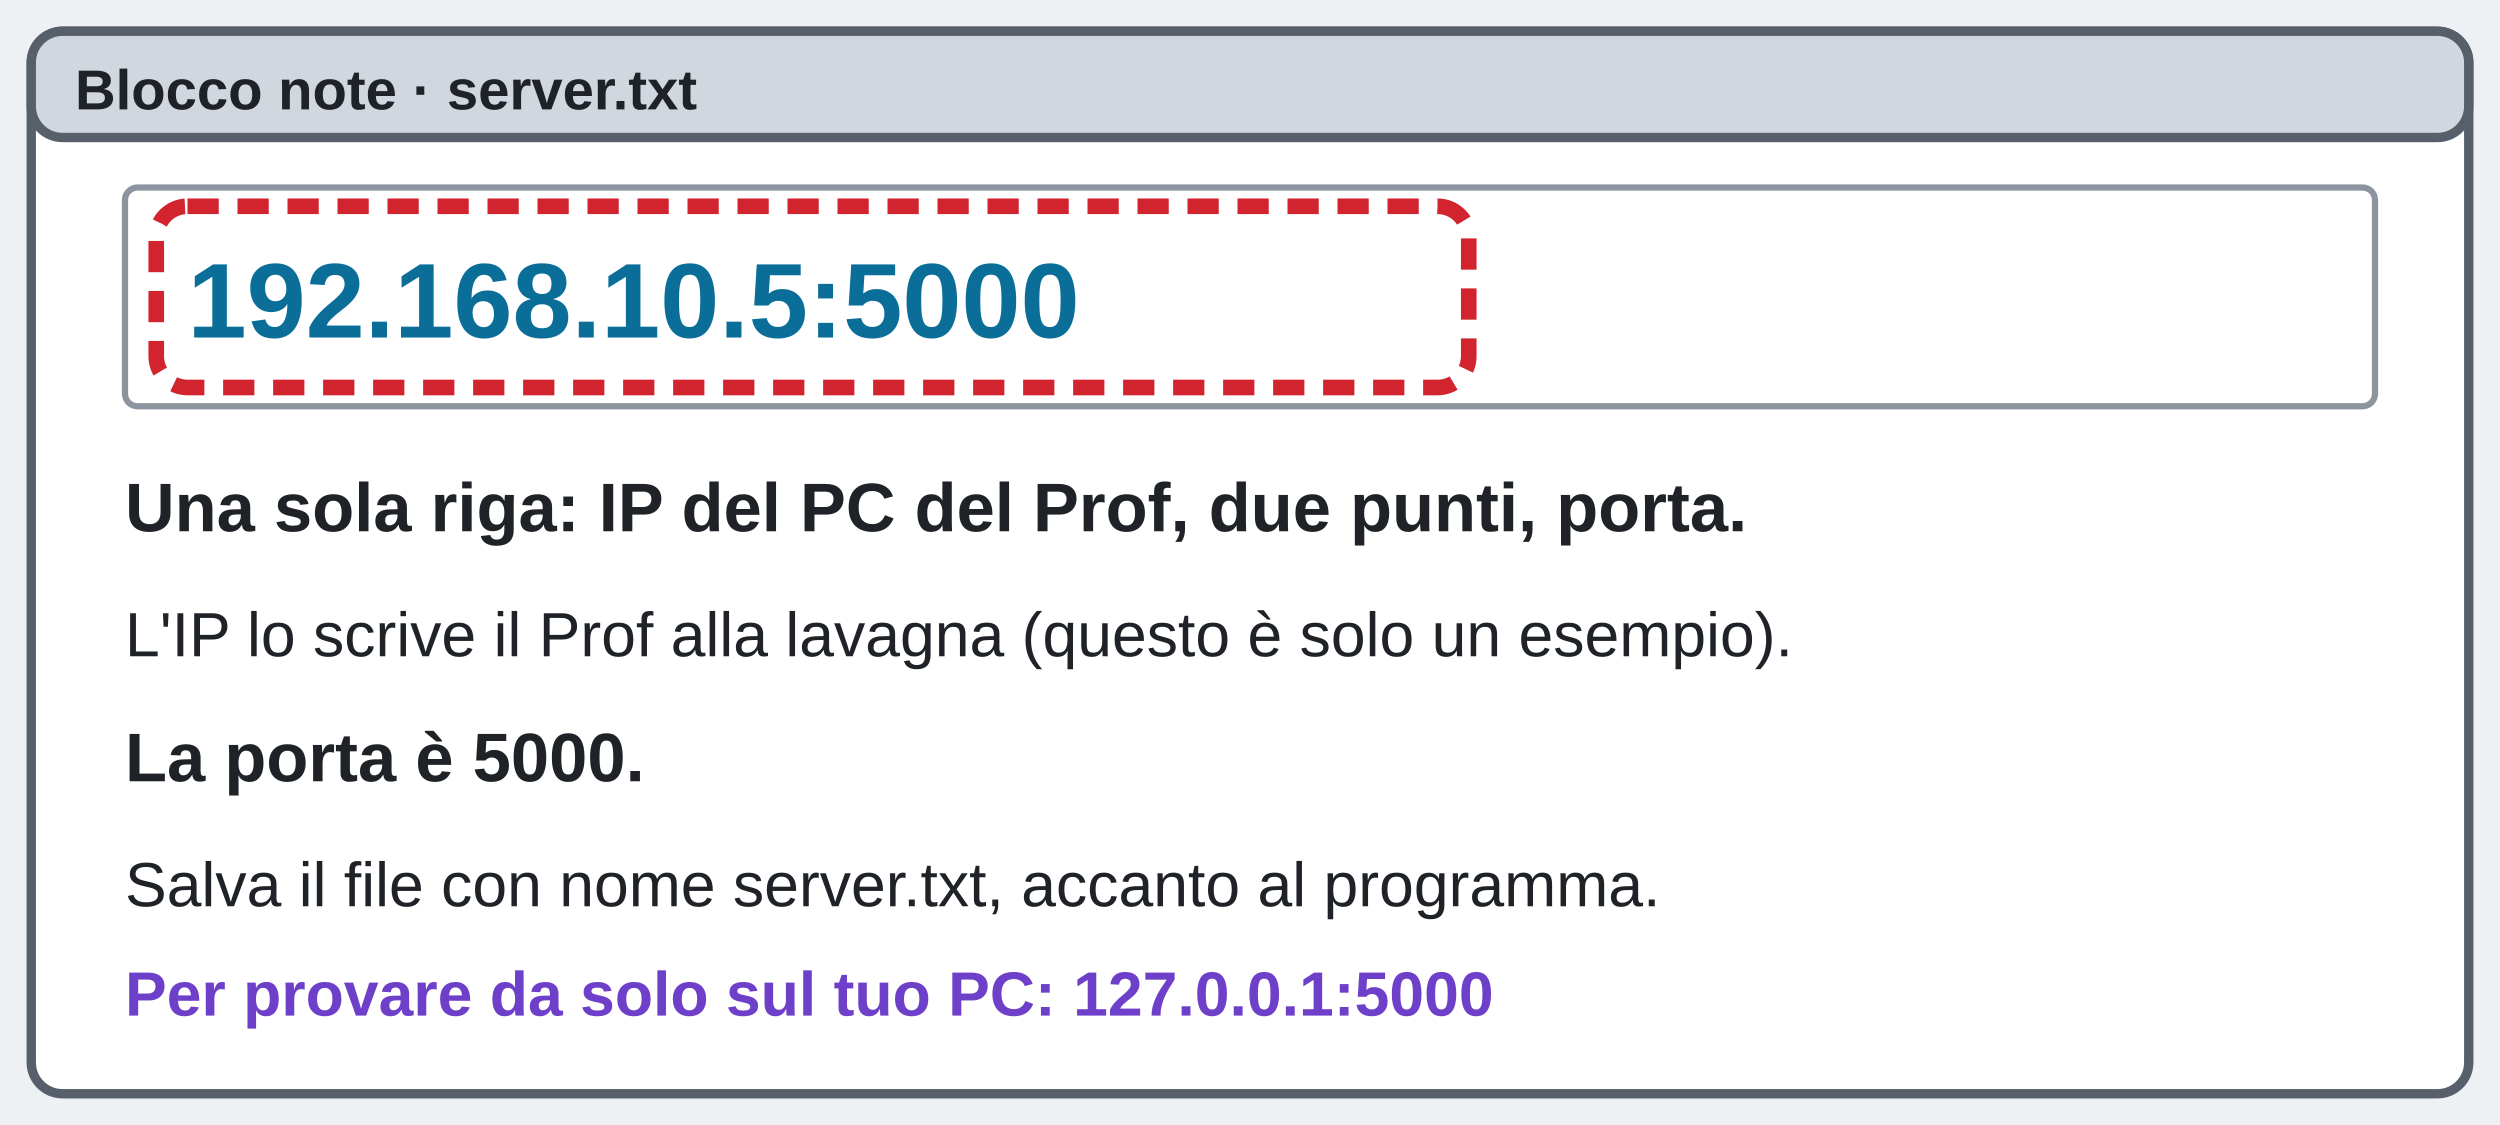
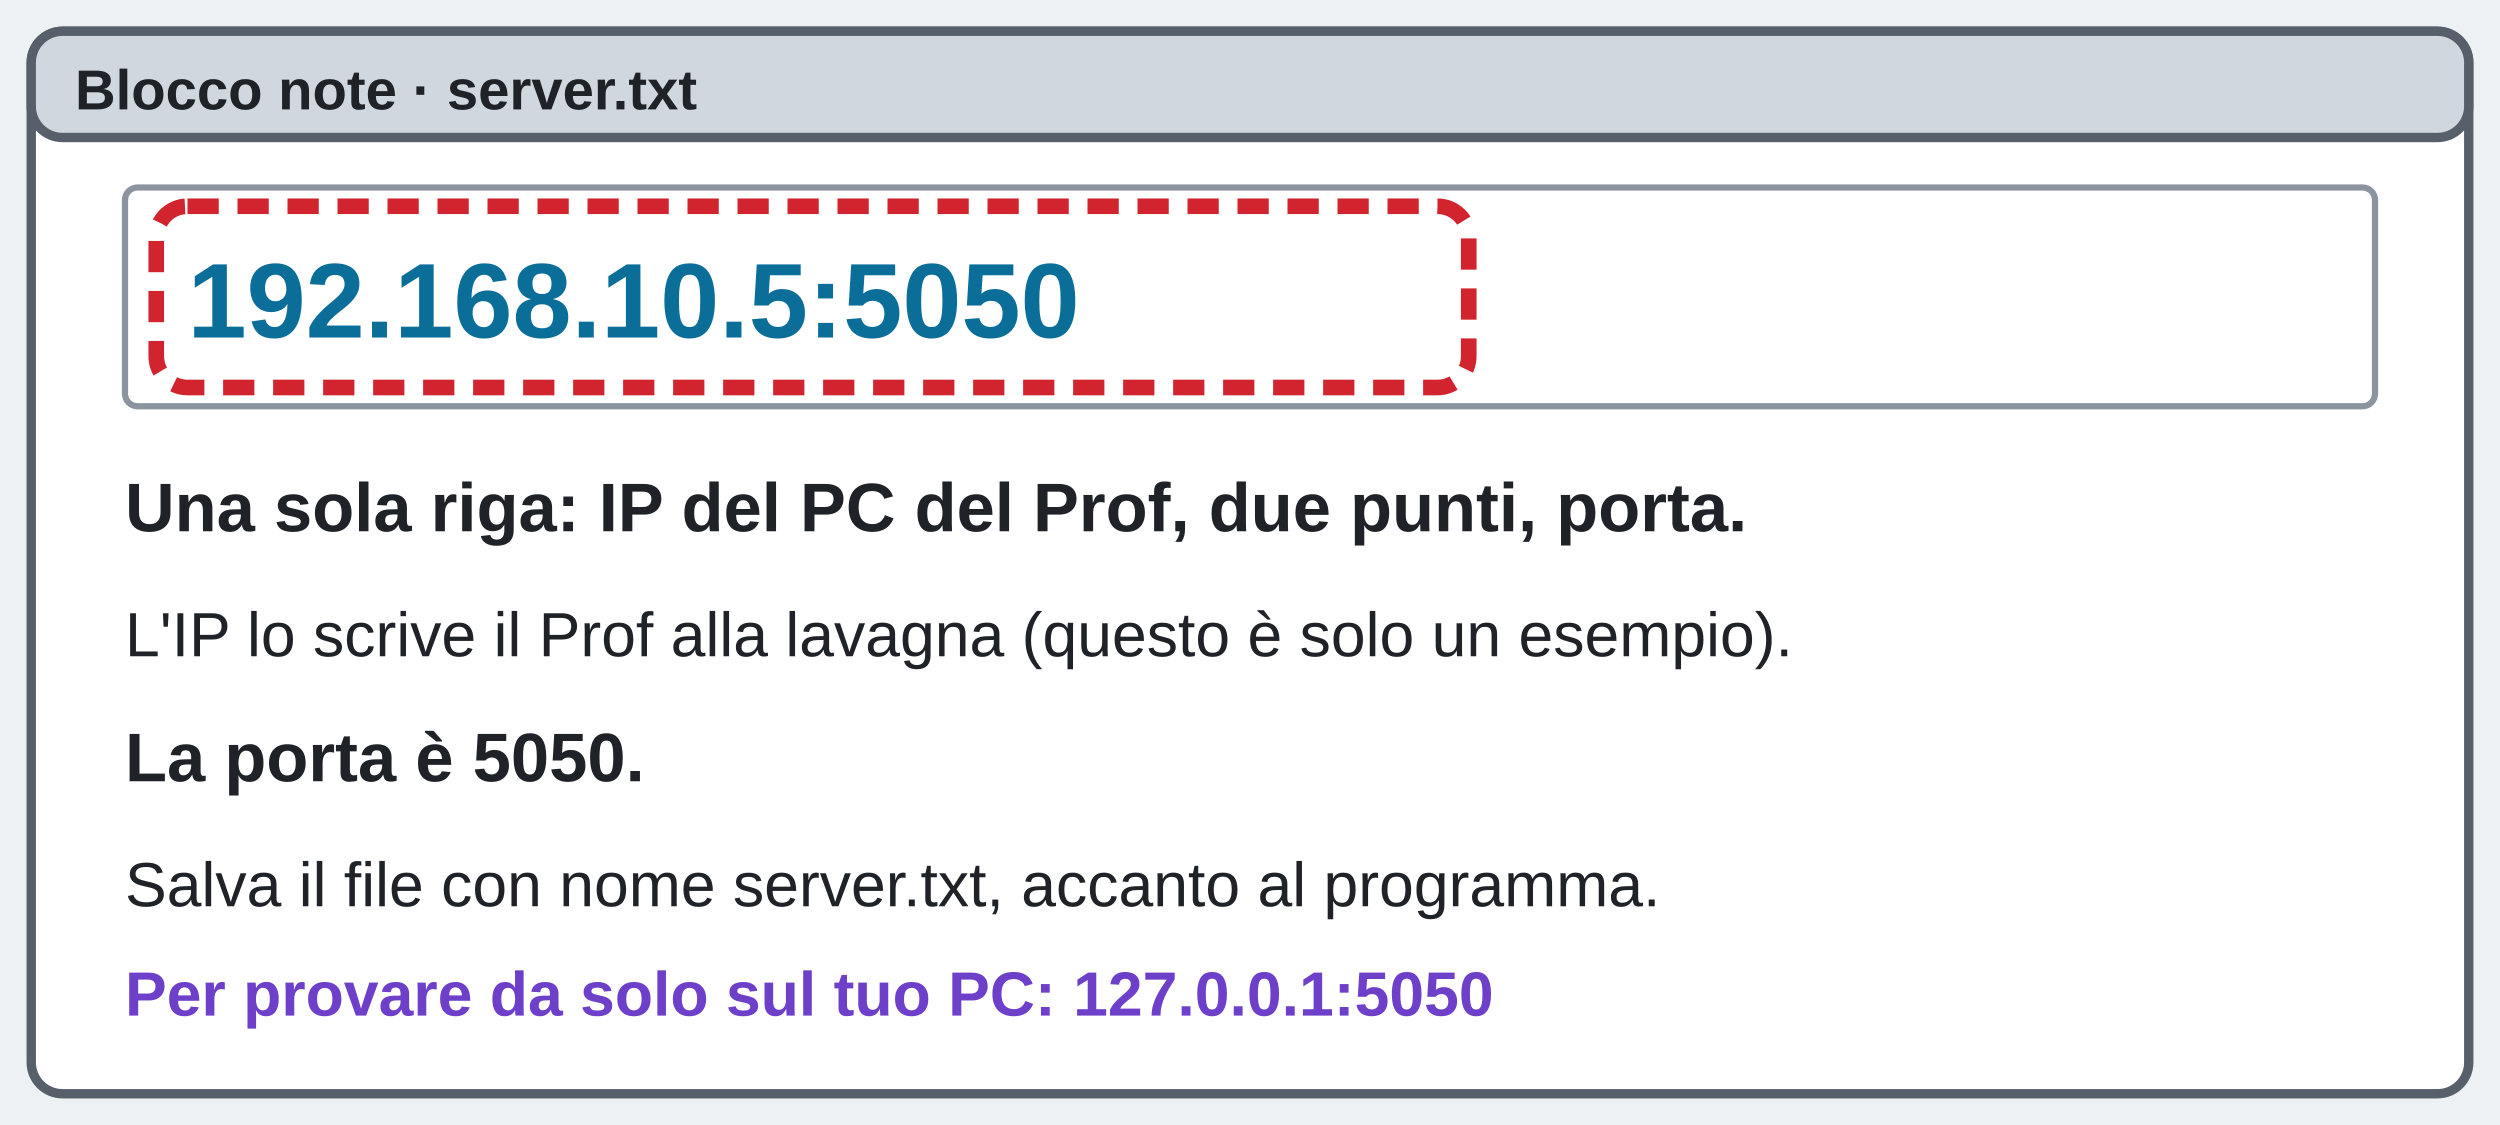
<svg xmlns="http://www.w3.org/2000/svg" viewBox="0 0 800 360" role="img" aria-label="Il file server.txt con IP e porta">
  <defs>
    <marker id="ar" markerWidth="9" markerHeight="9" refX="7" refY="4.5" orient="auto">
      <path d="M0,0 L9,4.5 L0,9 z" fill="#d1242f" />
    </marker>
  </defs>
  <rect width="800" height="360" fill="#eef1f4" />
  <rect x="10" y="10" width="780" height="340" rx="10" fill="#fff" stroke="#57606a" stroke-width="3" />
  <rect x="10" y="10" width="780" height="34" rx="10" fill="#d0d7de" stroke="#57606a" stroke-width="3" />
  <text x="24" y="35" font-size="18" fill="#1f2328" font-weight="bold" text-anchor="start" font-family="Segoe UI,Arial,sans-serif">Blocco note · server.txt</text>
  <rect x="40" y="60" width="720" height="70" rx="4" fill="#fff" stroke="#8c959f" stroke-width="2" />
-   <text x="60" y="108" font-size="34" fill="#0b6e99" font-weight="bold" text-anchor="start" font-family="Segoe UI,Arial,sans-serif">192.168.10.5:5000</text>
+   <text x="60" y="108" font-size="34" fill="#0b6e99" font-weight="bold" text-anchor="start" font-family="Segoe UI,Arial,sans-serif">192.168.10.5:5050</text>
  <rect x="50" y="66" width="420" height="58" rx="10" fill="none" stroke="#d1242f" stroke-width="5" stroke-dasharray="10 6" />
  <text x="40" y="170" font-size="22" fill="#1f2328" font-weight="bold" text-anchor="start" font-family="Segoe UI,Arial,sans-serif">Una sola riga: IP del PC del Prof, due punti, porta.</text>
  <text x="40" y="210" font-size="20" fill="#1f2328" text-anchor="start" font-family="Segoe UI,Arial,sans-serif">L'IP lo scrive il Prof alla lavagna (questo è solo un esempio).</text>
-   <text x="40" y="250" font-size="22" fill="#1f2328" font-weight="bold" text-anchor="start" font-family="Segoe UI,Arial,sans-serif">La porta è 5000.</text>
+   <text x="40" y="250" font-size="22" fill="#1f2328" font-weight="bold" text-anchor="start" font-family="Segoe UI,Arial,sans-serif">La porta è 5050.</text>
  <text x="40" y="290" font-size="20" fill="#1f2328" text-anchor="start" font-family="Segoe UI,Arial,sans-serif">Salva il file con nome server.txt, accanto al programma.</text>
-   <text x="40" y="325" font-size="20" fill="#6e40c9" font-weight="bold" text-anchor="start" font-family="Segoe UI,Arial,sans-serif">Per provare da solo sul tuo PC: 127.0.0.1:5000</text>
+   <text x="40" y="325" font-size="20" fill="#6e40c9" font-weight="bold" text-anchor="start" font-family="Segoe UI,Arial,sans-serif">Per provare da solo sul tuo PC: 127.0.0.1:5050</text>
</svg>
